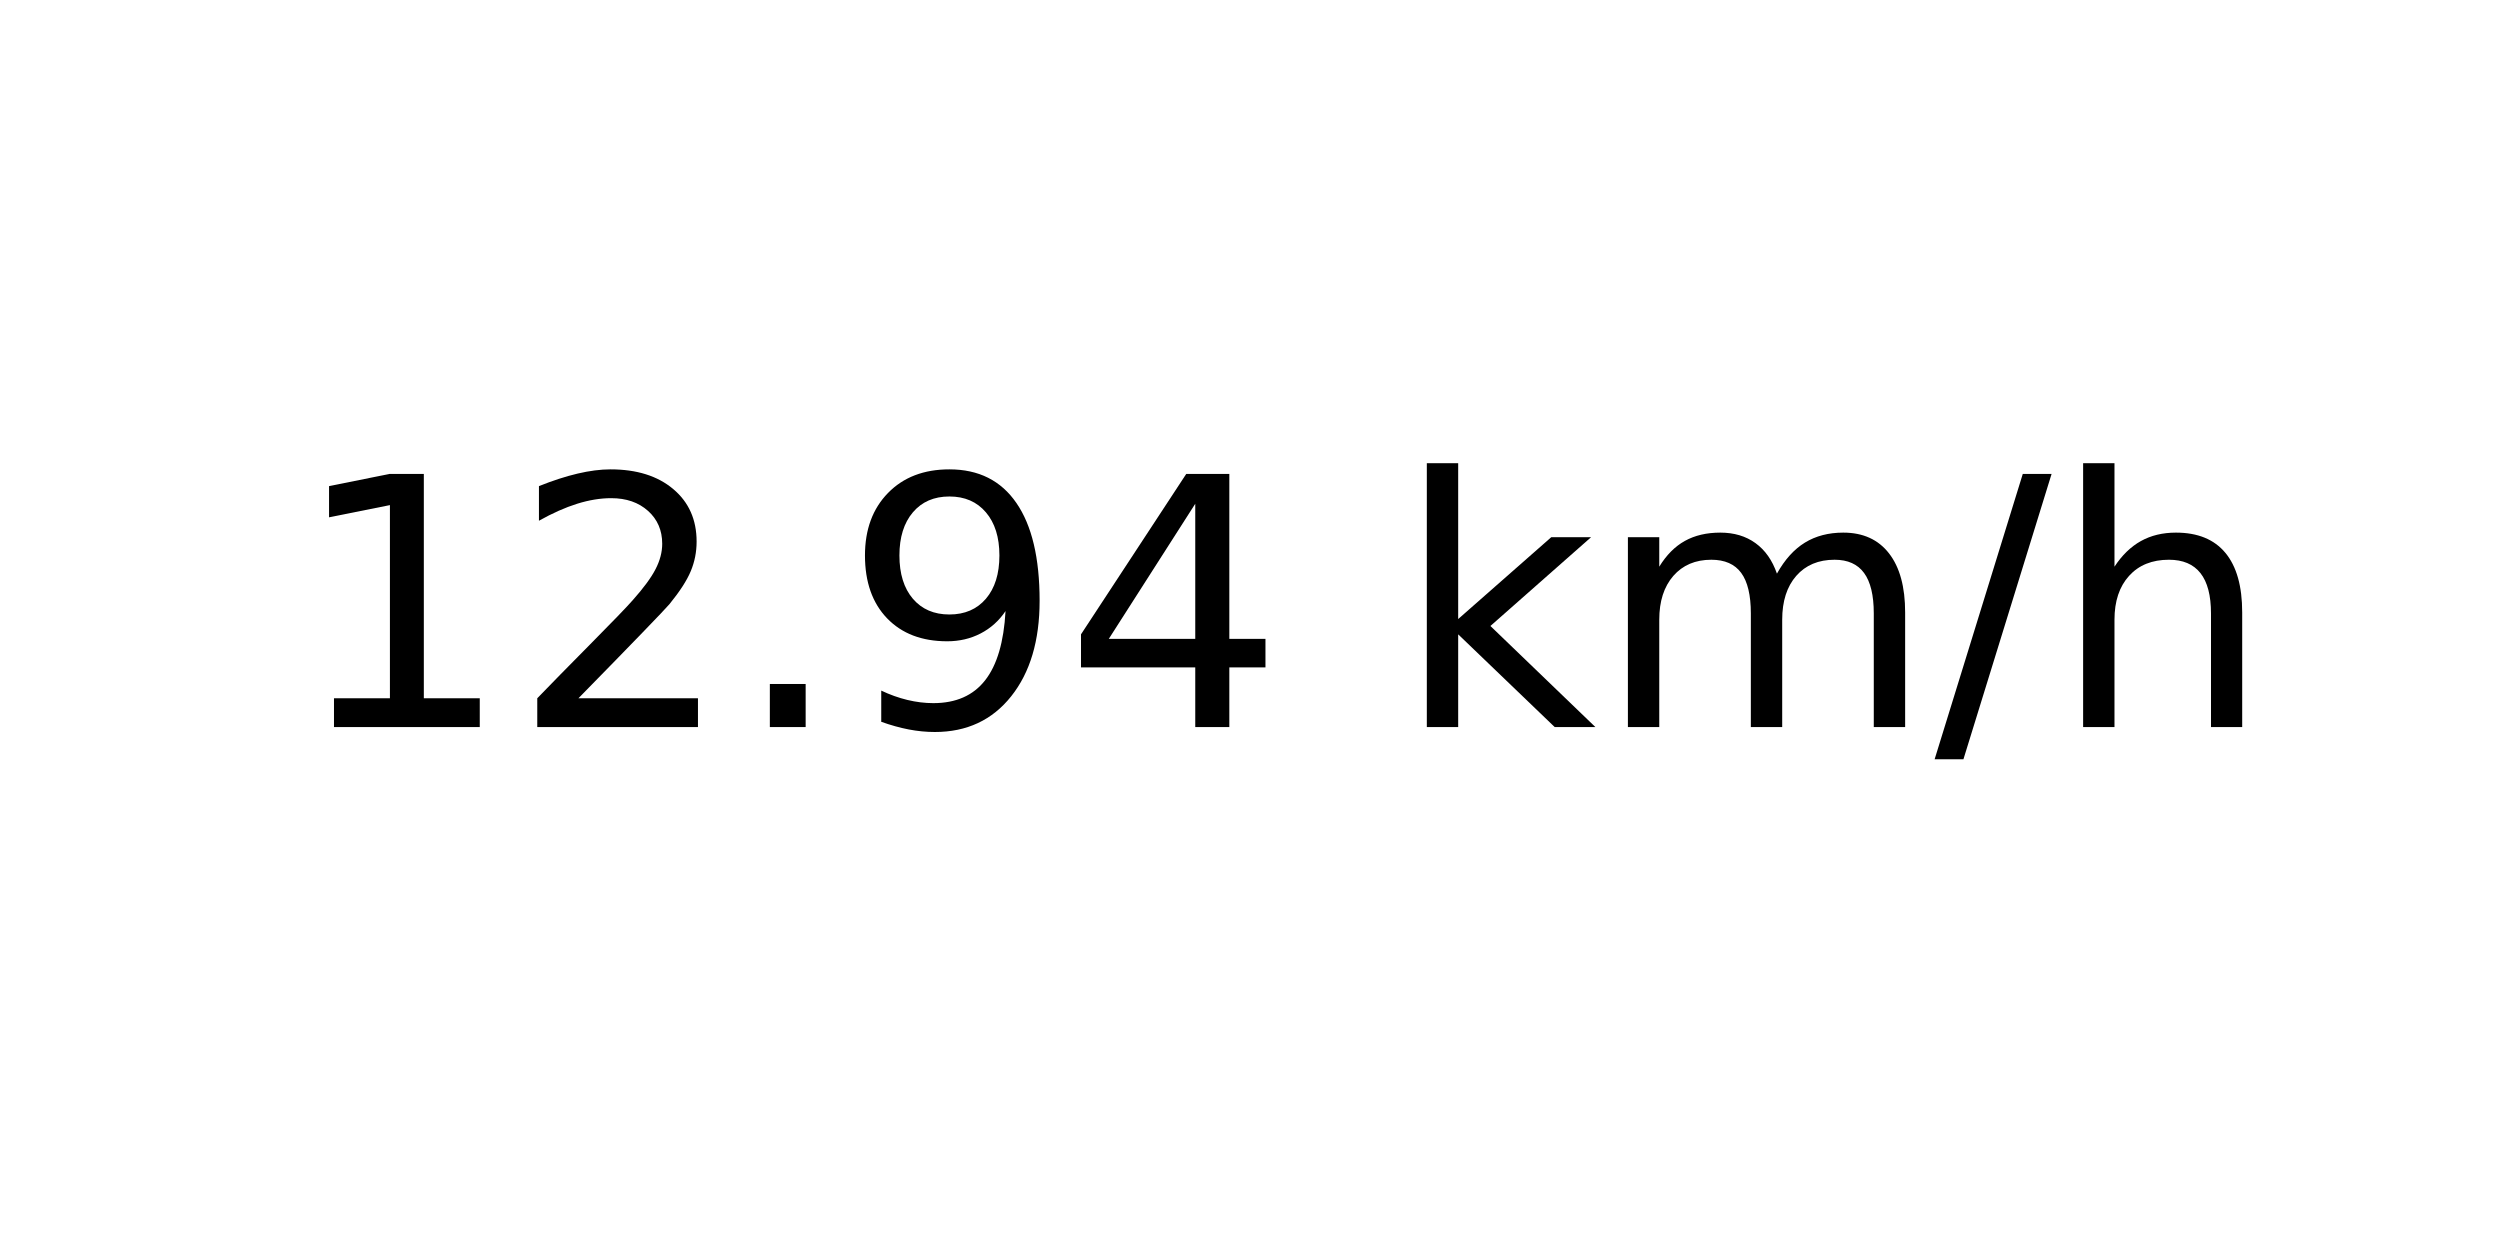
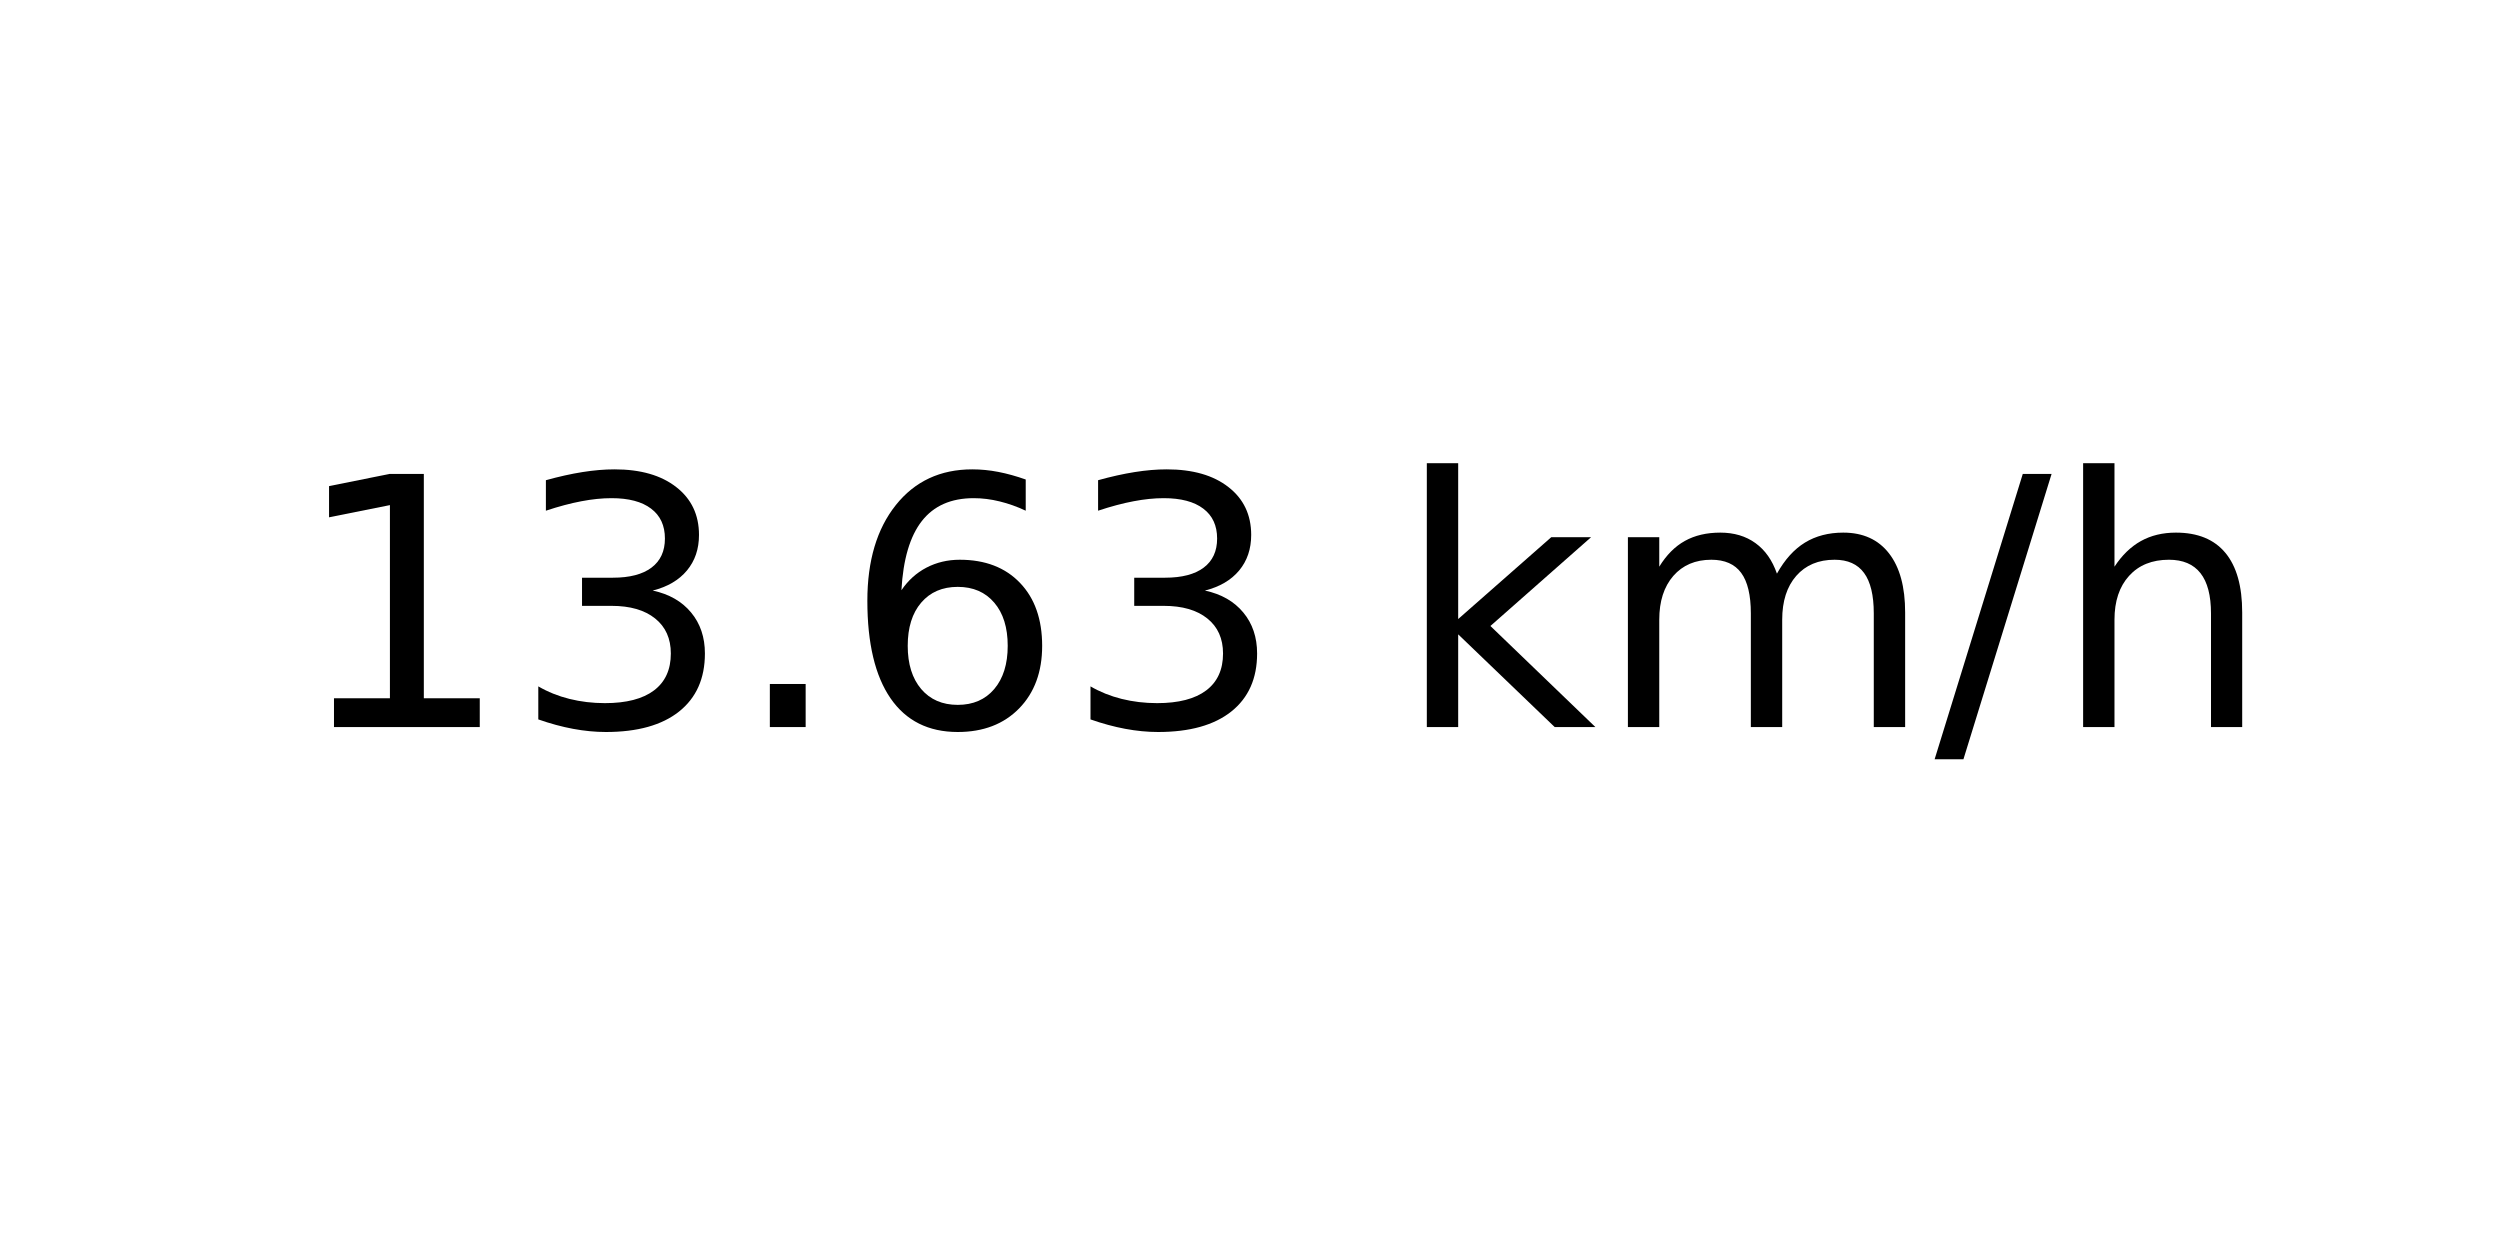
<svg xmlns="http://www.w3.org/2000/svg" xmlns:xlink="http://www.w3.org/1999/xlink" width="72pt" height="36pt" viewBox="0 0 72 36" version="1.1">
  <defs>
    <style type="text/css">*{stroke-linejoin: round; stroke-linecap: butt}</style>
  </defs>
  <g id="figure_1">
    <g id="axes_1">
      <g id="text_1">
        <g transform="translate(8.378125 20.93937) scale(0.1 -0.1)">
          <defs>
            <path id="DejaVuSans-31" d="M 794 531  L 1825 531  L 1825 4091  L 703 3866  L 703 4441  L 1819 4666  L 2450 4666  L 2450 531  L 3481 531  L 3481 0  L 794 0  L 794 531  z " transform="scale(0.015625)" />
-             <path id="DejaVuSans-32" d="M 1228 531  L 3431 531  L 3431 0  L 469 0  L 469 531  Q 828 903 1448 1529  Q 2069 2156 2228 2338  Q 2531 2678 2651 2914  Q 2772 3150 2772 3378  Q 2772 3750 2511 3984  Q 2250 4219 1831 4219  Q 1534 4219 1204 4116  Q 875 4013 500 3803  L 500 4441  Q 881 4594 1212 4672  Q 1544 4750 1819 4750  Q 2544 4750 2975 4387  Q 3406 4025 3406 3419  Q 3406 3131 3298 2873  Q 3191 2616 2906 2266  Q 2828 2175 2409 1742  Q 1991 1309 1228 531  z " transform="scale(0.015625)" />
+             <path id="DejaVuSans-33" d="M 2597 2516  Q 3050 2419 3304 2112  Q 3559 1806 3559 1356  Q 3559 666 3084 287  Q 2609 -91 1734 -91  Q 1441 -91 1130 -33  Q 819 25 488 141  L 488 750  Q 750 597 1062 519  Q 1375 441 1716 441  Q 2309 441 2620 675  Q 2931 909 2931 1356  Q 2931 1769 2642 2001  Q 2353 2234 1838 2234  L 1294 2234  L 1294 2753  L 1863 2753  Q 2328 2753 2575 2939  Q 2822 3125 2822 3475  Q 2822 3834 2567 4026  Q 2313 4219 1838 4219  Q 1578 4219 1281 4162  Q 984 4106 628 3988  L 628 4550  Q 988 4650 1302 4700  Q 1616 4750 1894 4750  Q 2613 4750 3031 4423  Q 3450 4097 3450 3541  Q 3450 3153 3228 2886  Q 3006 2619 2597 2516  z " transform="scale(0.015625)" />
            <path id="DejaVuSans-2e" d="M 684 794  L 1344 794  L 1344 0  L 684 0  L 684 794  z " transform="scale(0.015625)" />
-             <path id="DejaVuSans-39" d="M 703 97  L 703 672  Q 941 559 1184 500  Q 1428 441 1663 441  Q 2288 441 2617 861  Q 2947 1281 2994 2138  Q 2813 1869 2534 1725  Q 2256 1581 1919 1581  Q 1219 1581 811 2004  Q 403 2428 403 3163  Q 403 3881 828 4315  Q 1253 4750 1959 4750  Q 2769 4750 3195 4129  Q 3622 3509 3622 2328  Q 3622 1225 3098 567  Q 2575 -91 1691 -91  Q 1453 -91 1209 -44  Q 966 3 703 97  z M 1959 2075  Q 2384 2075 2632 2365  Q 2881 2656 2881 3163  Q 2881 3666 2632 3958  Q 2384 4250 1959 4250  Q 1534 4250 1286 3958  Q 1038 3666 1038 3163  Q 1038 2656 1286 2365  Q 1534 2075 1959 2075  z " transform="scale(0.015625)" />
-             <path id="DejaVuSans-34" d="M 2419 4116  L 825 1625  L 2419 1625  L 2419 4116  z M 2253 4666  L 3047 4666  L 3047 1625  L 3713 1625  L 3713 1100  L 3047 1100  L 3047 0  L 2419 0  L 2419 1100  L 313 1100  L 313 1709  L 2253 4666  z " transform="scale(0.015625)" />
+             <path id="DejaVuSans-36" d="M 2113 2584  Q 1688 2584 1439 2293  Q 1191 2003 1191 1497  Q 1191 994 1439 701  Q 1688 409 2113 409  Q 2538 409 2786 701  Q 3034 994 3034 1497  Q 3034 2003 2786 2293  Q 2538 2584 2113 2584  z M 3366 4563  L 3366 3988  Q 3128 4100 2886 4159  Q 2644 4219 2406 4219  Q 1781 4219 1451 3797  Q 1122 3375 1075 2522  Q 1259 2794 1537 2939  Q 1816 3084 2150 3084  Q 2853 3084 3261 2657  Q 3669 2231 3669 1497  Q 3669 778 3244 343  Q 2819 -91 2113 -91  Q 1303 -91 875 529  Q 447 1150 447 2328  Q 447 3434 972 4092  Q 1497 4750 2381 4750  Q 2619 4750 2861 4703  Q 3103 4656 3366 4563  z " transform="scale(0.015625)" />
            <path id="DejaVuSans-20" transform="scale(0.015625)" />
            <path id="DejaVuSans-6b" d="M 581 4863  L 1159 4863  L 1159 1991  L 2875 3500  L 3609 3500  L 1753 1863  L 3688 0  L 2938 0  L 1159 1709  L 1159 0  L 581 0  L 581 4863  z " transform="scale(0.015625)" />
            <path id="DejaVuSans-6d" d="M 3328 2828  Q 3544 3216 3844 3400  Q 4144 3584 4550 3584  Q 5097 3584 5394 3201  Q 5691 2819 5691 2113  L 5691 0  L 5113 0  L 5113 2094  Q 5113 2597 4934 2840  Q 4756 3084 4391 3084  Q 3944 3084 3684 2787  Q 3425 2491 3425 1978  L 3425 0  L 2847 0  L 2847 2094  Q 2847 2600 2669 2842  Q 2491 3084 2119 3084  Q 1678 3084 1418 2786  Q 1159 2488 1159 1978  L 1159 0  L 581 0  L 581 3500  L 1159 3500  L 1159 2956  Q 1356 3278 1631 3431  Q 1906 3584 2284 3584  Q 2666 3584 2933 3390  Q 3200 3197 3328 2828  z " transform="scale(0.015625)" />
            <path id="DejaVuSans-2f" d="M 1625 4666  L 2156 4666  L 531 -594  L 0 -594  L 1625 4666  z " transform="scale(0.015625)" />
            <path id="DejaVuSans-68" d="M 3513 2113  L 3513 0  L 2938 0  L 2938 2094  Q 2938 2591 2744 2837  Q 2550 3084 2163 3084  Q 1697 3084 1428 2787  Q 1159 2491 1159 1978  L 1159 0  L 581 0  L 581 4863  L 1159 4863  L 1159 2956  Q 1366 3272 1645 3428  Q 1925 3584 2291 3584  Q 2894 3584 3203 3211  Q 3513 2838 3513 2113  z " transform="scale(0.015625)" />
          </defs>
          <use xlink:href="#DejaVuSans-31" />
-           <use xlink:href="#DejaVuSans-32" x="63.623" />
+           <use xlink:href="#DejaVuSans-33" x="63.623" />
          <use xlink:href="#DejaVuSans-2e" x="127.246" />
-           <use xlink:href="#DejaVuSans-39" x="159.033" />
-           <use xlink:href="#DejaVuSans-34" x="222.656" />
+           <use xlink:href="#DejaVuSans-36" x="159.033" />
+           <use xlink:href="#DejaVuSans-33" x="222.656" />
          <use xlink:href="#DejaVuSans-20" x="286.279" />
          <use xlink:href="#DejaVuSans-6b" x="318.066" />
          <use xlink:href="#DejaVuSans-6d" x="375.977" />
          <use xlink:href="#DejaVuSans-2f" x="473.389" />
          <use xlink:href="#DejaVuSans-68" x="507.08" />
        </g>
      </g>
    </g>
  </g>
</svg>
